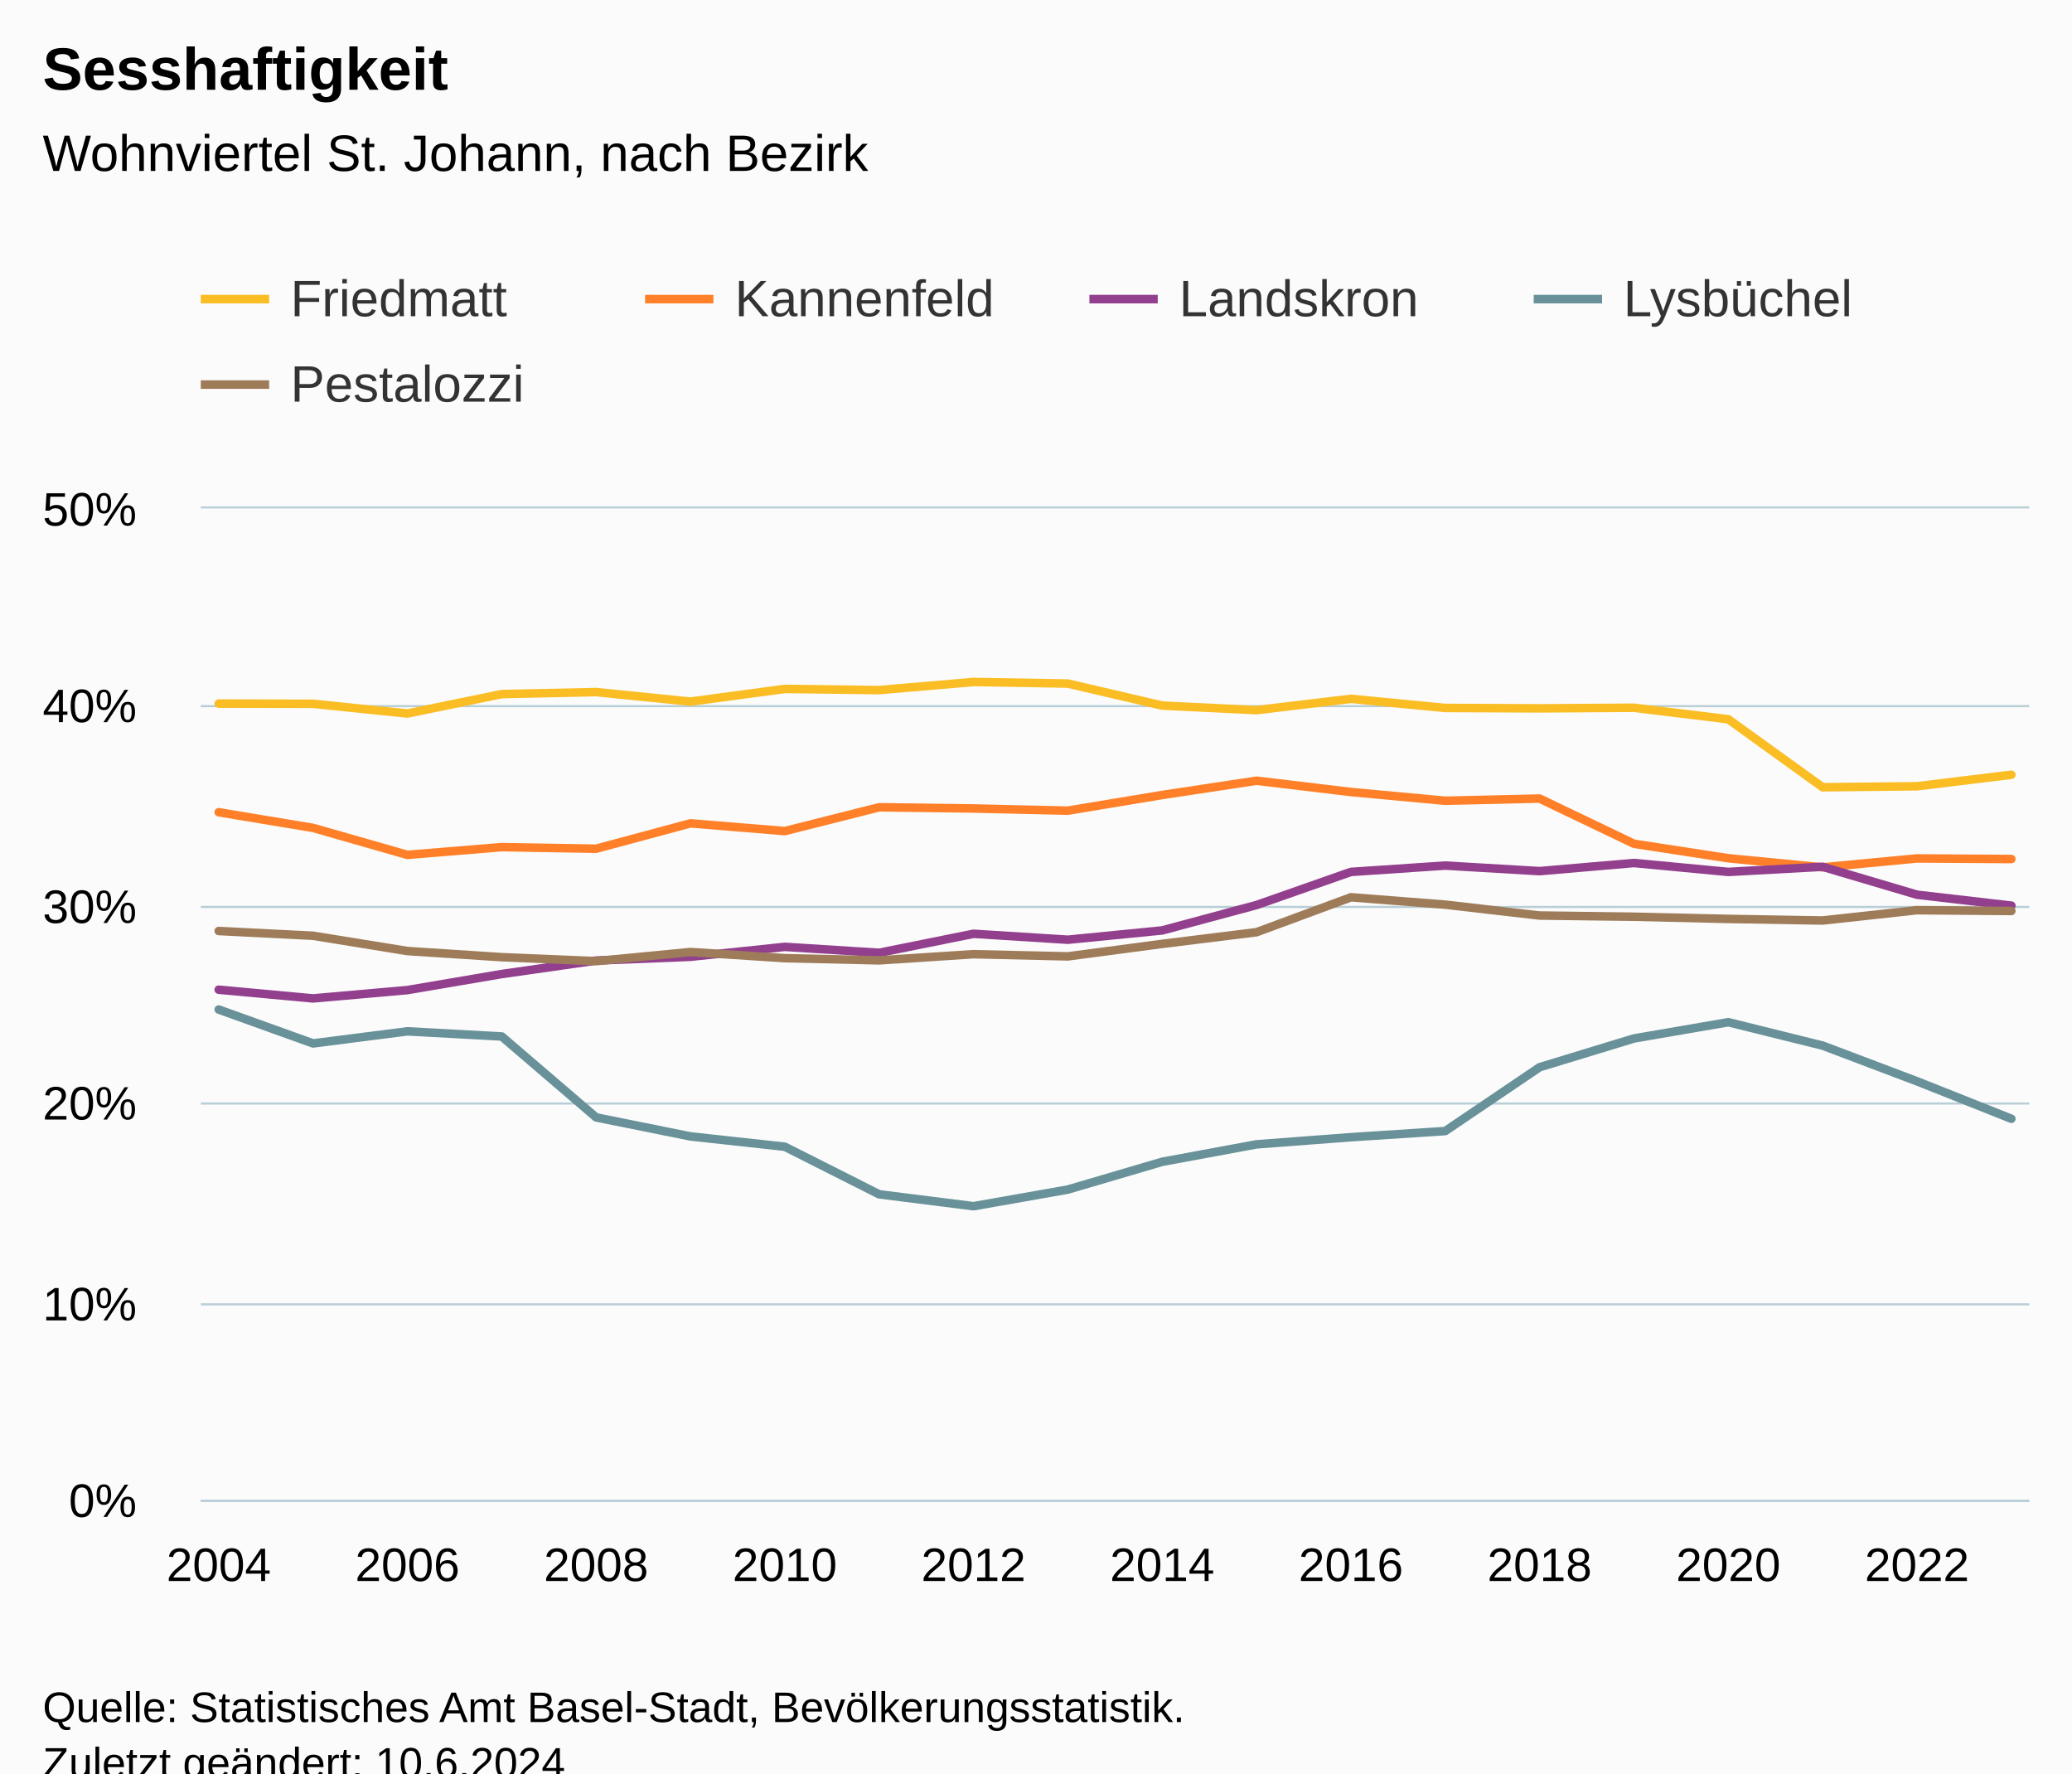
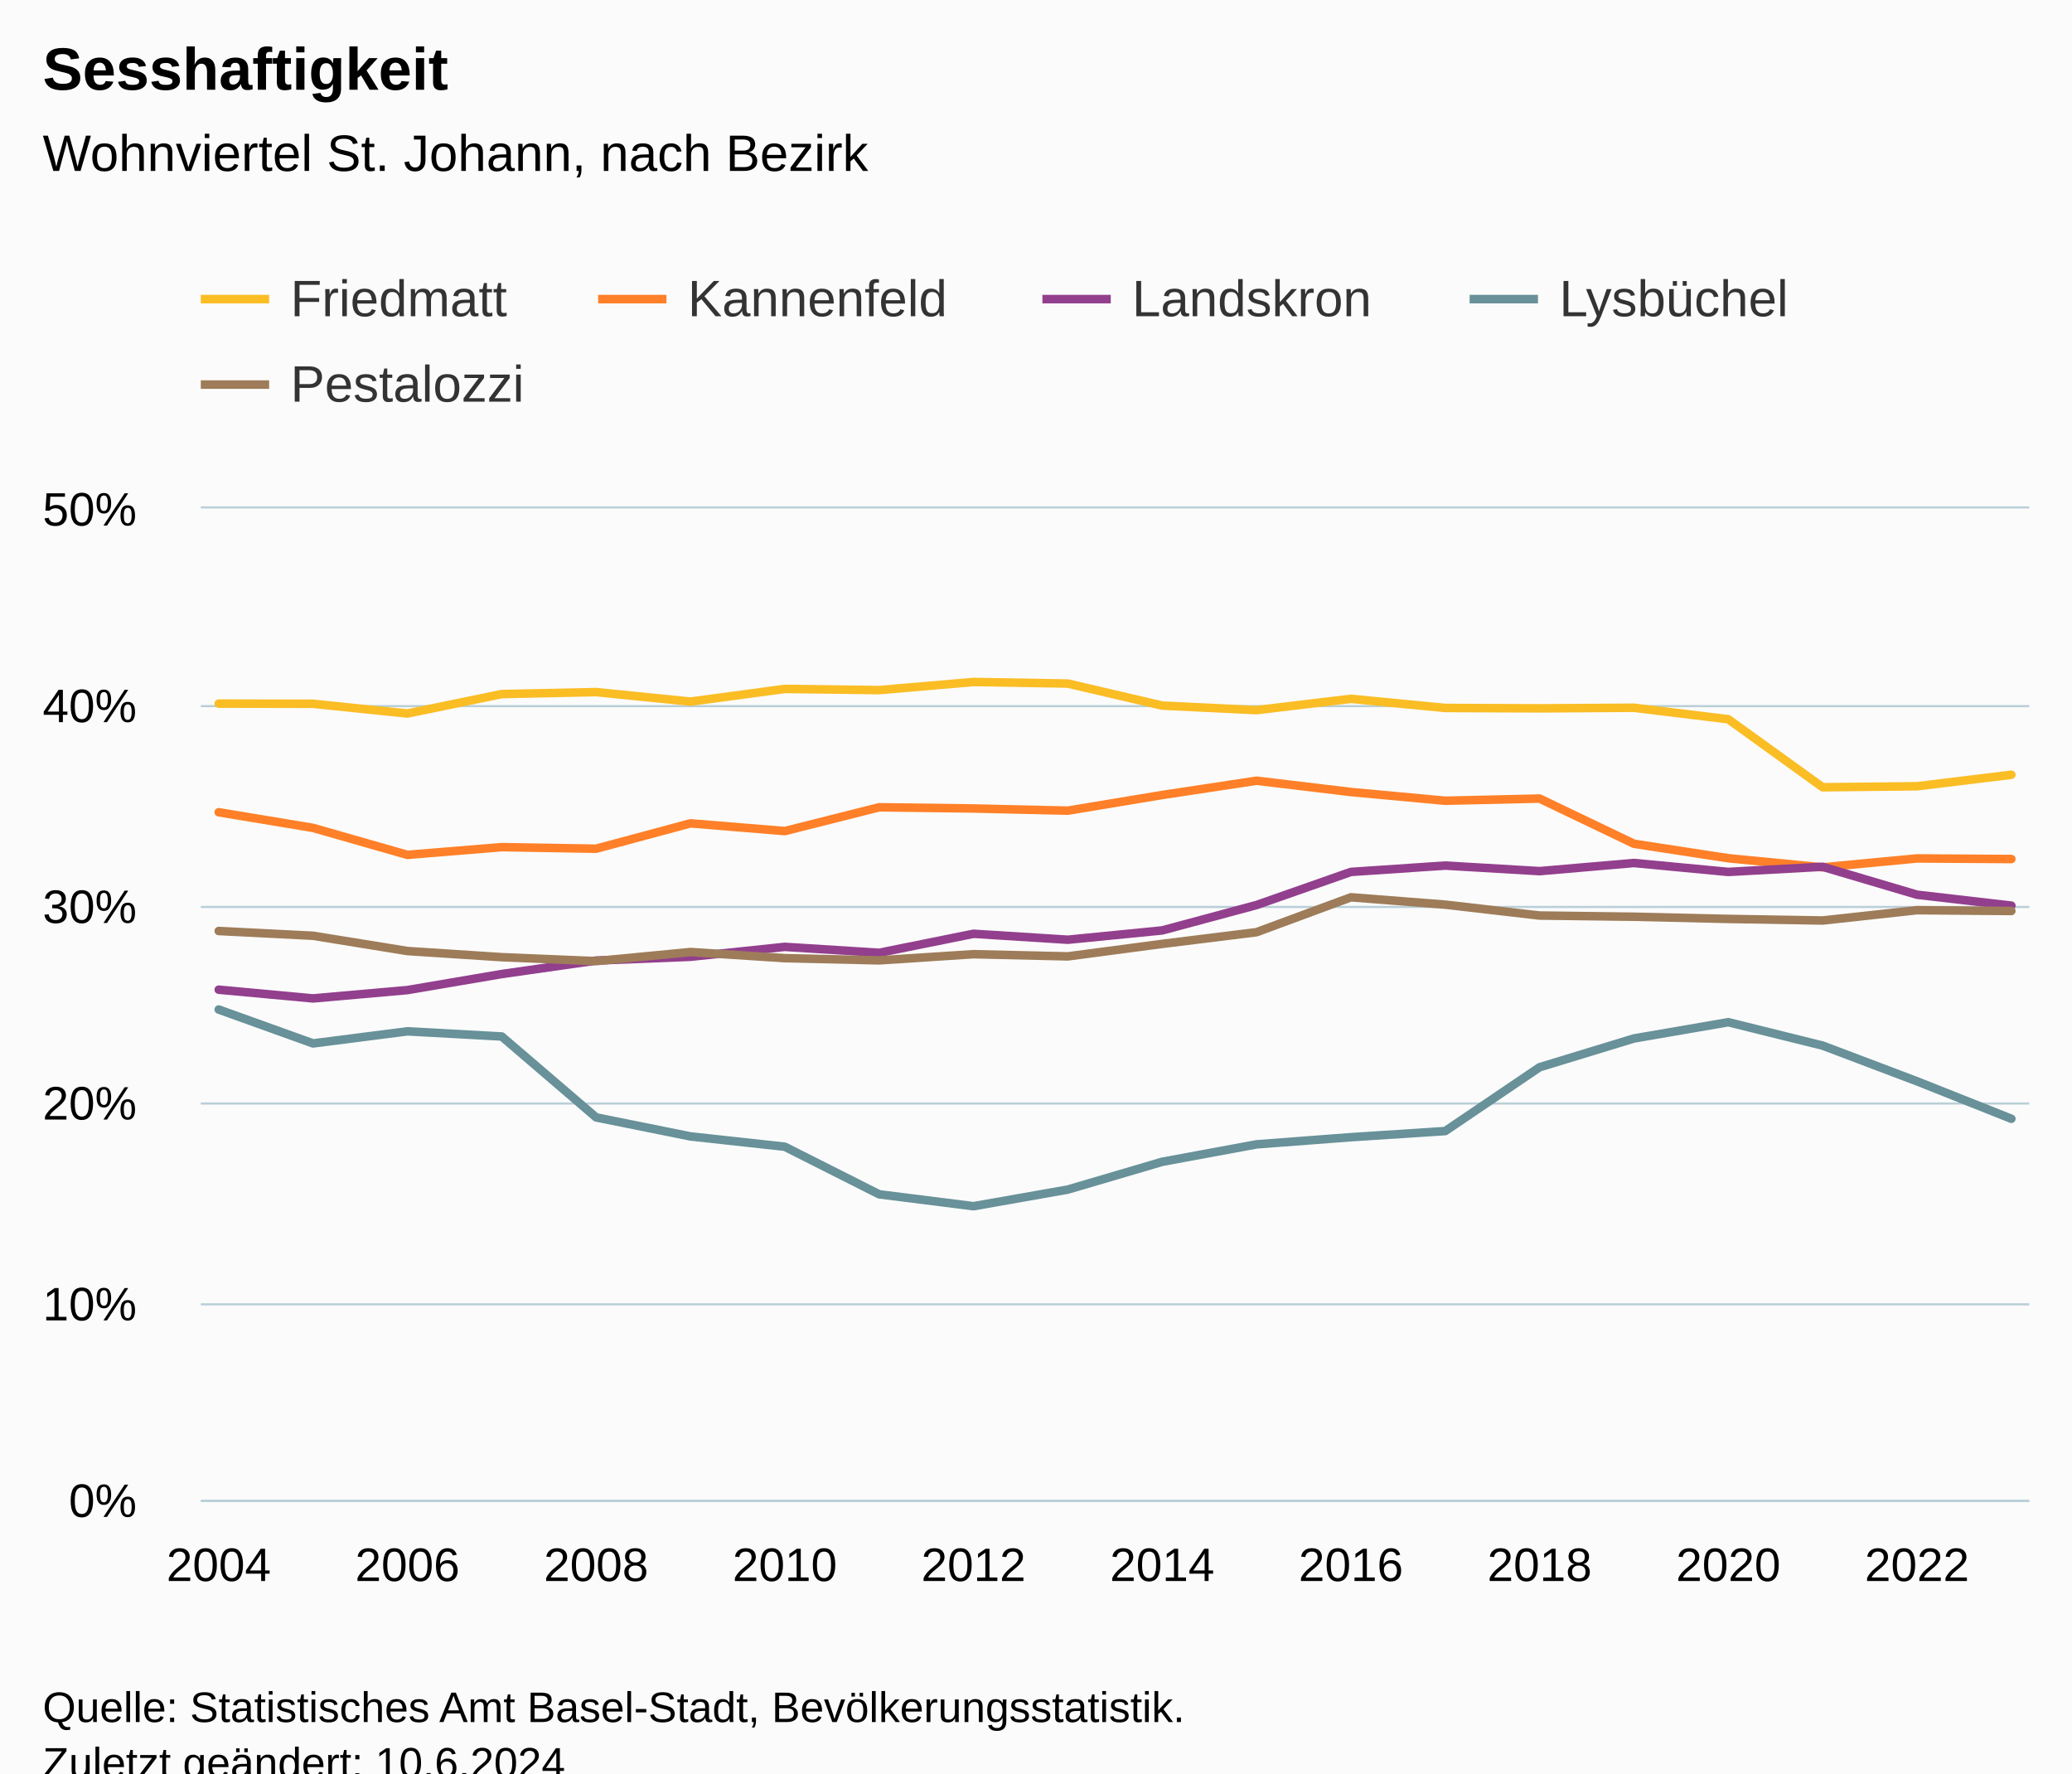
<svg xmlns="http://www.w3.org/2000/svg" version="1.1" class="highcharts-root" style="font-family:Arial;font-size:12px;" viewBox="0 0 485 415">
  <defs>
-     <clipPath id="highcharts-227xuck-107-">
+     <clipPath id="highcharts-urw7yop-107-">
      <rect x="0" y="0" width="428" height="232" fill="none" />
    </clipPath>
-     <clipPath id="highcharts-227xuck-128-">
+     <clipPath id="highcharts-urw7yop-128-">
      <rect x="0" y="0" width="428" height="232" fill="none" />
    </clipPath>
-     <clipPath id="highcharts-227xuck-209-">
+     <clipPath id="highcharts-urw7yop-209-">
      <rect x="47" y="119" width="428" height="232" fill="none" />
    </clipPath>
  </defs>
  <rect fill="#fbfbfb" class="highcharts-background" x="0" y="0" width="485" height="428" rx="0" ry="0" />
  <rect fill="none" class="highcharts-plot-background" x="47" y="119" width="428" height="232" />
  <g class="highcharts-pane-group" data-z-index="0" />
  <g class="highcharts-grid highcharts-xaxis-grid" data-z-index="1">
    <path fill="none" data-z-index="1" class="highcharts-grid-line" d="M 50.5 119 L 50.5 351" opacity="1" />
    <path fill="none" data-z-index="1" class="highcharts-grid-line" d="M 94.5 119 L 94.5 351" opacity="1" />
    <path fill="none" data-z-index="1" class="highcharts-grid-line" d="M 139.5 119 L 139.5 351" opacity="1" />
    <path fill="none" data-z-index="1" class="highcharts-grid-line" d="M 183.5 119 L 183.5 351" opacity="1" />
    <path fill="none" data-z-index="1" class="highcharts-grid-line" d="M 227.5 119 L 227.5 351" opacity="1" />
    <path fill="none" data-z-index="1" class="highcharts-grid-line" d="M 271.5 119 L 271.5 351" opacity="1" />
    <path fill="none" data-z-index="1" class="highcharts-grid-line" d="M 315.5 119 L 315.5 351" opacity="1" />
    <path fill="none" data-z-index="1" class="highcharts-grid-line" d="M 359.5 119 L 359.5 351" opacity="1" />
    <path fill="none" data-z-index="1" class="highcharts-grid-line" d="M 404.5 119 L 404.5 351" opacity="1" />
    <path fill="none" data-z-index="1" class="highcharts-grid-line" d="M 448.5 119 L 448.5 351" opacity="1" />
  </g>
  <g class="highcharts-grid highcharts-yaxis-grid" data-z-index="1">
    <path fill="none" stroke="#B9CFD7" stroke-width="0.5" data-z-index="1" class="highcharts-grid-line" d="M 47 351.25 L 475 351.25" opacity="1" />
    <path fill="none" stroke="#B9CFD7" stroke-width="0.5" data-z-index="1" class="highcharts-grid-line" d="M 47 305.25 L 475 305.25" opacity="1" />
    <path fill="none" stroke="#B9CFD7" stroke-width="0.5" data-z-index="1" class="highcharts-grid-line" d="M 47 258.25 L 475 258.25" opacity="1" />
    <path fill="none" stroke="#B9CFD7" stroke-width="0.5" data-z-index="1" class="highcharts-grid-line" d="M 47 212.25 L 475 212.25" opacity="1" />
    <path fill="none" stroke="#B9CFD7" stroke-width="0.5" data-z-index="1" class="highcharts-grid-line" d="M 47 165.25 L 475 165.25" opacity="1" />
    <path fill="none" stroke="#B9CFD7" stroke-width="0.5" data-z-index="1" class="highcharts-grid-line" d="M 47 118.75 L 475 118.75" opacity="1" />
  </g>
  <rect fill="none" class="highcharts-plot-border" data-z-index="1" x="47" y="119" width="428" height="232" />
  <g class="highcharts-axis highcharts-xaxis" data-z-index="2">
    <path fill="none" class="highcharts-axis-line" stroke="#B9CFD7" stroke-width="0.5" data-z-index="7" d="M 47 351.25 L 475 351.25" />
  </g>
  <g class="highcharts-axis highcharts-yaxis" data-z-index="2">
    <path fill="none" class="highcharts-axis-line" data-z-index="7" d="M 47 119 L 47 351" />
  </g>
  <g class="highcharts-series-group" data-z-index="3">
-     <g class="highcharts-series highcharts-series-0 highcharts-line-series" data-z-index="0.1" opacity="1" transform="translate(47,119) scale(1 1)" clip-path="url(#highcharts-227xuck-128-)">
+     <g class="highcharts-series highcharts-series-0 highcharts-line-series" data-z-index="0.1" opacity="1" transform="translate(47,119) scale(1 1)" clip-path="url(#highcharts-urw7yop-128-)">
      <path fill="none" d="M 4.196 45.658 L 26.281 45.704 L 48.365 47.978 L 70.45 43.43 L 92.535 42.966 L 114.619 45.194 L 136.704 42.224 L 158.788 42.502 L 180.873 40.6 L 202.958 40.971 L 225.042 46.122 L 247.127 47.189 L 269.212 44.544 L 291.296 46.678 L 313.381 46.771 L 335.465 46.632 L 357.55 49.323 L 379.635 65.238 L 401.719 65.006 L 423.804 62.315" class="highcharts-graph" data-z-index="1" stroke="#FABD24" stroke-width="2" stroke-linejoin="round" stroke-linecap="round" />
    </g>
    <g class="highcharts-markers highcharts-series-0 highcharts-line-series" data-z-index="0.1" opacity="1" transform="translate(47,119) scale(1 1)" clip-path="none" />
-     <g class="highcharts-series highcharts-series-1 highcharts-line-series" data-z-index="0.1" opacity="1" transform="translate(47,119) scale(1 1)" clip-path="url(#highcharts-227xuck-128-)">
+     <g class="highcharts-series highcharts-series-1 highcharts-line-series" data-z-index="0.1" opacity="1" transform="translate(47,119) scale(1 1)" clip-path="url(#highcharts-urw7yop-128-)">
      <path fill="none" d="M 4.196 71.085 L 26.281 74.75 L 48.365 81.061 L 70.45 79.251 L 92.535 79.622 L 114.619 73.683 L 136.704 75.493 L 158.788 69.925 L 180.873 70.203 L 202.958 70.714 L 225.042 67.048 L 247.127 63.707 L 269.212 66.352 L 291.296 68.394 L 313.381 67.883 L 335.465 78.462 L 357.55 81.85 L 379.635 83.984 L 401.719 81.896 L 423.804 82.035" class="highcharts-graph" data-z-index="1" stroke="#FF8028" stroke-width="2" stroke-linejoin="round" stroke-linecap="round" />
    </g>
    <g class="highcharts-markers highcharts-series-1 highcharts-line-series" data-z-index="0.1" opacity="1" transform="translate(47,119) scale(1 1)" clip-path="none" />
-     <g class="highcharts-series highcharts-series-2 highcharts-line-series" data-z-index="0.1" opacity="1" transform="translate(47,119) scale(1 1)" clip-path="url(#highcharts-227xuck-128-)">
+     <g class="highcharts-series highcharts-series-2 highcharts-line-series" data-z-index="0.1" opacity="1" transform="translate(47,119) scale(1 1)" clip-path="url(#highcharts-urw7yop-128-)">
      <path fill="none" d="M 4.196 112.613 L 26.281 114.654 L 48.365 112.706 L 70.45 108.947 L 92.535 105.792 L 114.619 104.91 L 136.704 102.59 L 158.788 103.982 L 180.873 99.528 L 202.958 100.92 L 225.042 98.739 L 247.127 92.8 L 269.212 85.051 L 291.296 83.566 L 313.381 84.866 L 335.465 82.963 L 357.55 85.051 L 379.635 83.845 L 401.719 90.387 L 423.804 92.939" class="highcharts-graph" data-z-index="1" stroke="#923F8D" stroke-width="2" stroke-linejoin="round" stroke-linecap="round" />
    </g>
    <g class="highcharts-markers highcharts-series-2 highcharts-line-series" data-z-index="0.1" opacity="1" transform="translate(47,119) scale(1 1)" clip-path="none" />
-     <g class="highcharts-series highcharts-series-3 highcharts-line-series" data-z-index="0.1" opacity="1" transform="translate(47,119) scale(1 1)" clip-path="url(#highcharts-227xuck-128-)">
+     <g class="highcharts-series highcharts-series-3 highcharts-line-series" data-z-index="0.1" opacity="1" transform="translate(47,119) scale(1 1)" clip-path="url(#highcharts-urw7yop-128-)">
      <path fill="none" d="M 4.196 117.253 L 26.281 125.187 L 48.365 122.357 L 70.45 123.563 L 92.535 142.494 L 114.619 146.949 L 136.704 149.362 L 158.788 160.498 L 180.873 163.282 L 202.958 159.384 L 225.042 152.888 L 247.127 148.805 L 269.212 147.134 L 291.296 145.696 L 313.381 130.755 L 335.465 124.027 L 357.55 120.222 L 379.635 125.698 L 401.719 134.05 L 423.804 142.819" class="highcharts-graph" data-z-index="1" stroke="#689199" stroke-width="2" stroke-linejoin="round" stroke-linecap="round" />
    </g>
    <g class="highcharts-markers highcharts-series-3 highcharts-line-series" data-z-index="0.1" opacity="1" transform="translate(47,119) scale(1 1)" clip-path="none" />
-     <g class="highcharts-series highcharts-series-4 highcharts-line-series" data-z-index="0.1" opacity="1" transform="translate(47,119) scale(1 1)" clip-path="url(#highcharts-227xuck-128-)">
+     <g class="highcharts-series highcharts-series-4 highcharts-line-series" data-z-index="0.1" opacity="1" transform="translate(47,119) scale(1 1)" clip-path="url(#highcharts-urw7yop-128-)">
      <path fill="none" d="M 4.196 98.878 L 26.281 99.992 L 48.365 103.565 L 70.45 105.003 L 92.535 105.931 L 114.619 103.797 L 136.704 105.235 L 158.788 105.746 L 180.873 104.307 L 202.958 104.818 L 225.042 101.894 L 247.127 99.157 L 269.212 90.99 L 291.296 92.707 L 313.381 95.259 L 335.465 95.538 L 357.55 96.048 L 379.635 96.419 L 401.719 94.006 L 423.804 94.192" class="highcharts-graph" data-z-index="1" stroke="#9E7C59" stroke-width="2" stroke-linejoin="round" stroke-linecap="round" />
    </g>
    <g class="highcharts-markers highcharts-series-4 highcharts-line-series" data-z-index="0.1" opacity="1" transform="translate(47,119) scale(1 1)" clip-path="none" />
  </g>
  <text x="10" text-anchor="start" class="highcharts-title" data-z-index="4" style="color:#000000;font-size:14px;font-weight:bold;fill:#000000;" y="21">
    <tspan>Sesshaftigkeit</tspan>
  </text>
  <text x="10" text-anchor="start" class="highcharts-subtitle" data-z-index="4" style="color:#000000;font-size:12px;font-weight:normal;fill:#000000;" y="40">
    <tspan>Wohnviertel St. Johann, nach Bezirk</tspan>
  </text>
  <text x="10" text-anchor="start" class="highcharts-caption" data-z-index="4" style="color:#666666;fill:#666666;" y="385" />
  <g class="highcharts-legend" data-z-index="7" transform="translate(39,56)">
-     <rect fill="none" class="highcharts-legend-box" rx="0" ry="0" x="0" y="0" width="412" height="51" visibility="visible" />
+     <rect fill="none" class="highcharts-legend-box" rx="0" ry="0" x="0" y="0" width="390" height="51" visibility="visible" />
    <g data-z-index="1">
      <g>
-         <g class="highcharts-legend-item highcharts-line-series highcharts-color-undefined highcharts-series-1" data-z-index="1" transform="translate(112,3)">
+         <g class="highcharts-legend-item highcharts-line-series highcharts-color-undefined highcharts-series-1" data-z-index="1" transform="translate(101,3)">
          <path fill="none" d="M 0 11 L 16 11" class="highcharts-graph" stroke="#FF8028" stroke-width="2" />
          <text x="21" y="15" style="color:#333333;cursor:pointer;font-size:12px;font-weight:normal;fill:#333333;" text-anchor="start" data-z-index="2">
            <tspan>Kannenfeld</tspan>
          </text>
        </g>
-         <g class="highcharts-legend-item highcharts-line-series highcharts-color-undefined highcharts-series-2" data-z-index="1" transform="translate(216,3)">
+         <g class="highcharts-legend-item highcharts-line-series highcharts-color-undefined highcharts-series-2" data-z-index="1" transform="translate(205,3)">
          <path fill="none" d="M 0 11 L 16 11" class="highcharts-graph" stroke="#923F8D" stroke-width="2" />
          <text x="21" y="15" style="color:#333333;cursor:pointer;font-size:12px;font-weight:normal;fill:#333333;" text-anchor="start" data-z-index="2">
            <tspan>Landskron</tspan>
          </text>
        </g>
-         <g class="highcharts-legend-item highcharts-line-series highcharts-color-undefined highcharts-series-3" data-z-index="1" transform="translate(320,3)">
+         <g class="highcharts-legend-item highcharts-line-series highcharts-color-undefined highcharts-series-3" data-z-index="1" transform="translate(305,3)">
          <path fill="none" d="M 0 11 L 16 11" class="highcharts-graph" stroke="#689199" stroke-width="2" />
          <text x="21" y="15" style="color:#333333;cursor:pointer;font-size:12px;font-weight:normal;fill:#333333;" text-anchor="start" data-z-index="2">
            <tspan>Lysbüchel</tspan>
          </text>
        </g>
        <g class="highcharts-legend-item highcharts-line-series highcharts-color-undefined highcharts-series-4" data-z-index="1" transform="translate(8,23)">
          <path fill="none" d="M 0 11 L 16 11" class="highcharts-graph" stroke="#9E7C59" stroke-width="2" />
          <text x="21" y="15" style="color:#333333;cursor:pointer;font-size:12px;font-weight:normal;fill:#333333;" text-anchor="start" data-z-index="2">
            <tspan>Pestalozzi</tspan>
          </text>
        </g>
        <g class="highcharts-legend-item highcharts-line-series highcharts-color-undefined highcharts-series-0" data-z-index="1" transform="translate(8,3)">
          <path fill="none" d="M 0 11 L 16 11" class="highcharts-graph" stroke="#FABD24" stroke-width="2" />
          <text x="21" y="15" style="color:#333333;cursor:pointer;font-size:12px;font-weight:normal;fill:#333333;" text-anchor="start" data-z-index="2">
            <tspan>Friedmatt</tspan>
          </text>
        </g>
      </g>
    </g>
  </g>
  <g class="highcharts-axis-labels highcharts-xaxis-labels" data-z-index="7">
    <text x="51.196" style="color:#000000;cursor:default;font-size:11px;fill:#000000;" text-anchor="middle" transform="translate(0,0)" y="370" opacity="1">2004</text>
    <text x="95.365" style="color:#000000;cursor:default;font-size:11px;fill:#000000;" text-anchor="middle" transform="translate(0,0)" y="370" opacity="1">2006</text>
    <text x="139.535" style="color:#000000;cursor:default;font-size:11px;fill:#000000;" text-anchor="middle" transform="translate(0,0)" y="370" opacity="1">2008</text>
    <text x="183.704" style="color:#000000;cursor:default;font-size:11px;fill:#000000;" text-anchor="middle" transform="translate(0,0)" y="370" opacity="1">2010</text>
    <text x="227.873" style="color:#000000;cursor:default;font-size:11px;fill:#000000;" text-anchor="middle" transform="translate(0,0)" y="370" opacity="1">2012</text>
    <text x="272.042" style="color:#000000;cursor:default;font-size:11px;fill:#000000;" text-anchor="middle" transform="translate(0,0)" y="370" opacity="1">2014</text>
    <text x="316.212" style="color:#000000;cursor:default;font-size:11px;fill:#000000;" text-anchor="middle" transform="translate(0,0)" y="370" opacity="1">2016</text>
    <text x="360.381" style="color:#000000;cursor:default;font-size:11px;fill:#000000;" text-anchor="middle" transform="translate(0,0)" y="370" opacity="1">2018</text>
    <text x="404.55" style="color:#000000;cursor:default;font-size:11px;fill:#000000;" text-anchor="middle" transform="translate(0,0)" y="370" opacity="1">2020</text>
    <text x="448.719" style="color:#000000;cursor:default;font-size:11px;fill:#000000;" text-anchor="middle" transform="translate(0,0)" y="370" opacity="1">2022</text>
  </g>
  <g class="highcharts-axis-labels highcharts-yaxis-labels" data-z-index="7">
    <text x="32" style="color:#000000;cursor:default;font-size:11px;fill:#000000;" text-anchor="end" transform="translate(0,0)" y="355" opacity="1">0%</text>
    <text x="32" style="color:#000000;cursor:default;font-size:11px;fill:#000000;" text-anchor="end" transform="translate(0,0)" y="309" opacity="1">10%</text>
    <text x="32" style="color:#000000;cursor:default;font-size:11px;fill:#000000;" text-anchor="end" transform="translate(0,0)" y="262" opacity="1">20%</text>
    <text x="32" style="color:#000000;cursor:default;font-size:11px;fill:#000000;" text-anchor="end" transform="translate(0,0)" y="216" opacity="1">30%</text>
    <text x="32" style="color:#000000;cursor:default;font-size:11px;fill:#000000;" text-anchor="end" transform="translate(0,0)" y="169" opacity="1">40%</text>
    <text x="32" style="color:#000000;cursor:default;font-size:11px;fill:#000000;" text-anchor="end" transform="translate(0,0)" y="123" opacity="1">50%</text>
  </g>
  <text x="10" class="highcharts-credits" text-anchor="start" data-z-index="8" style="cursor:default;color:#000000;font-size:10px;fill:#000000;" y="403">
    <tspan>Quelle: Statistisches Amt Basel-Stadt, Bevölkerungsstatistik.</tspan>
    <tspan x="10" dy="13">Zuletzt geändert: 10.6.2024</tspan>
  </text>
-   <g class="highcharts-control-points" data-z-index="99" clip-path="url(#highcharts-227xuck-209-)" />
+   <g class="highcharts-control-points" data-z-index="99" clip-path="url(#highcharts-urw7yop-209-)" />
</svg>
